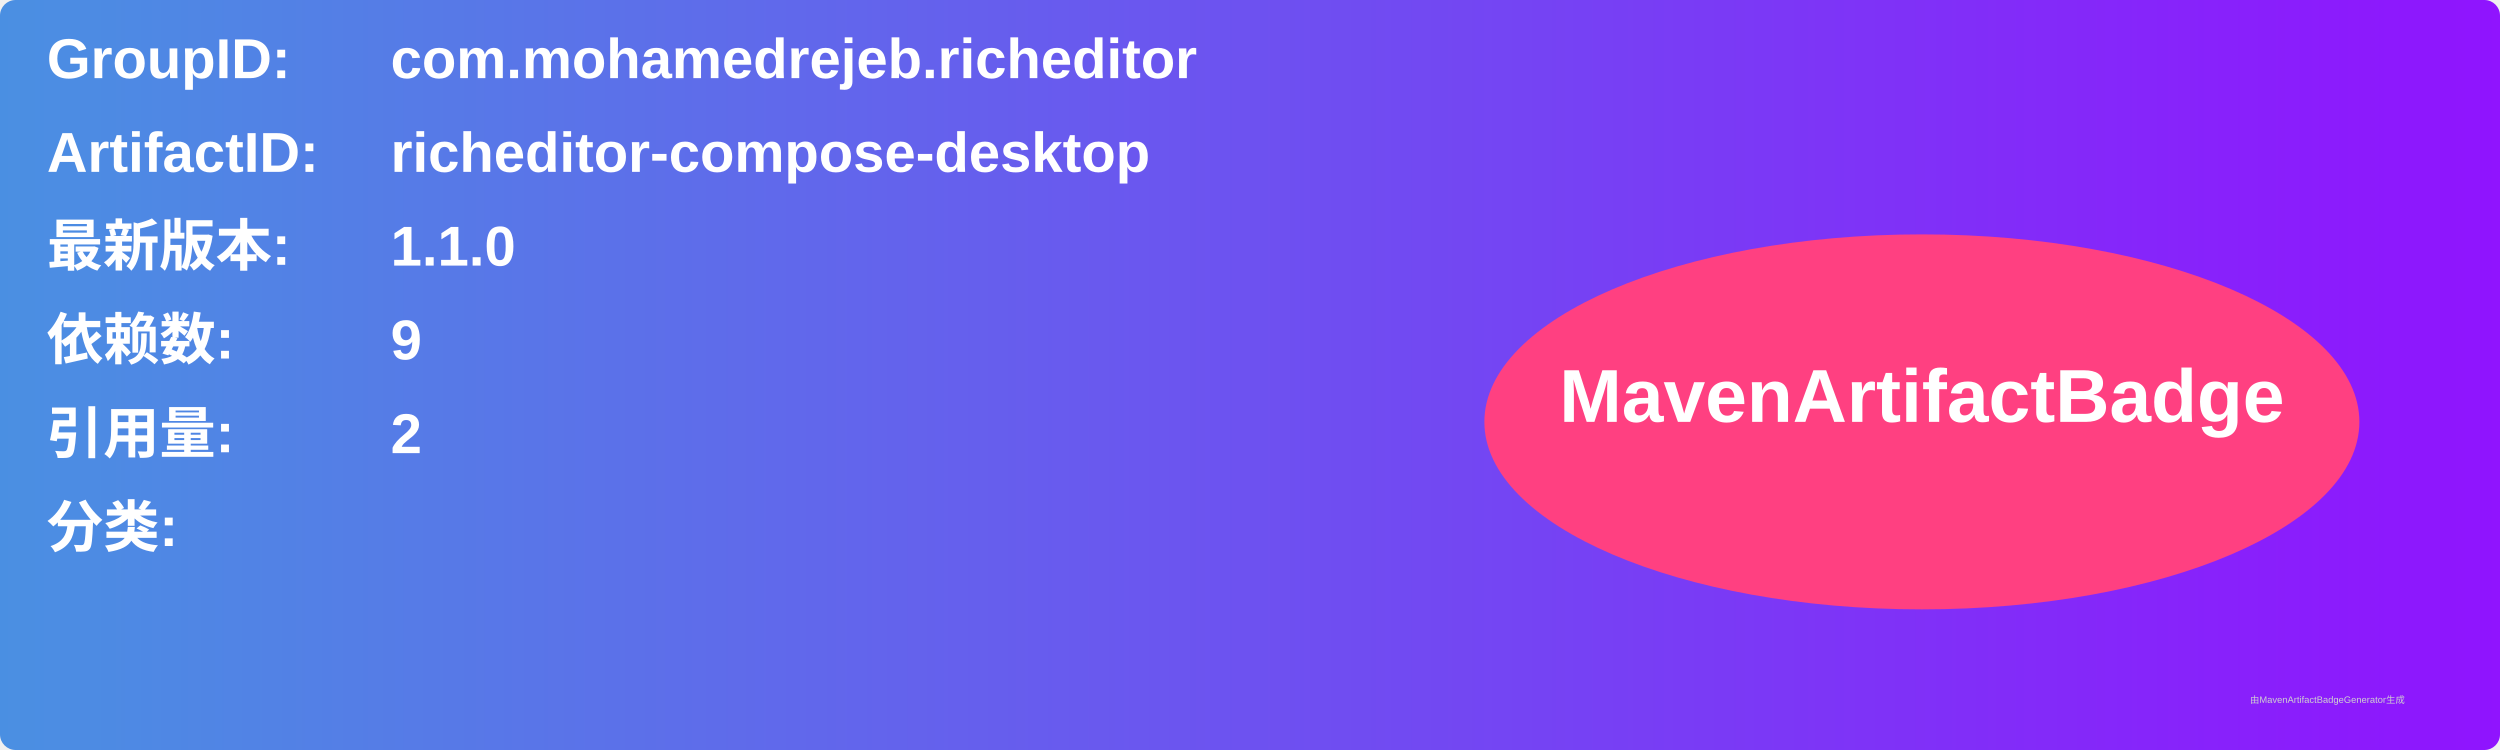
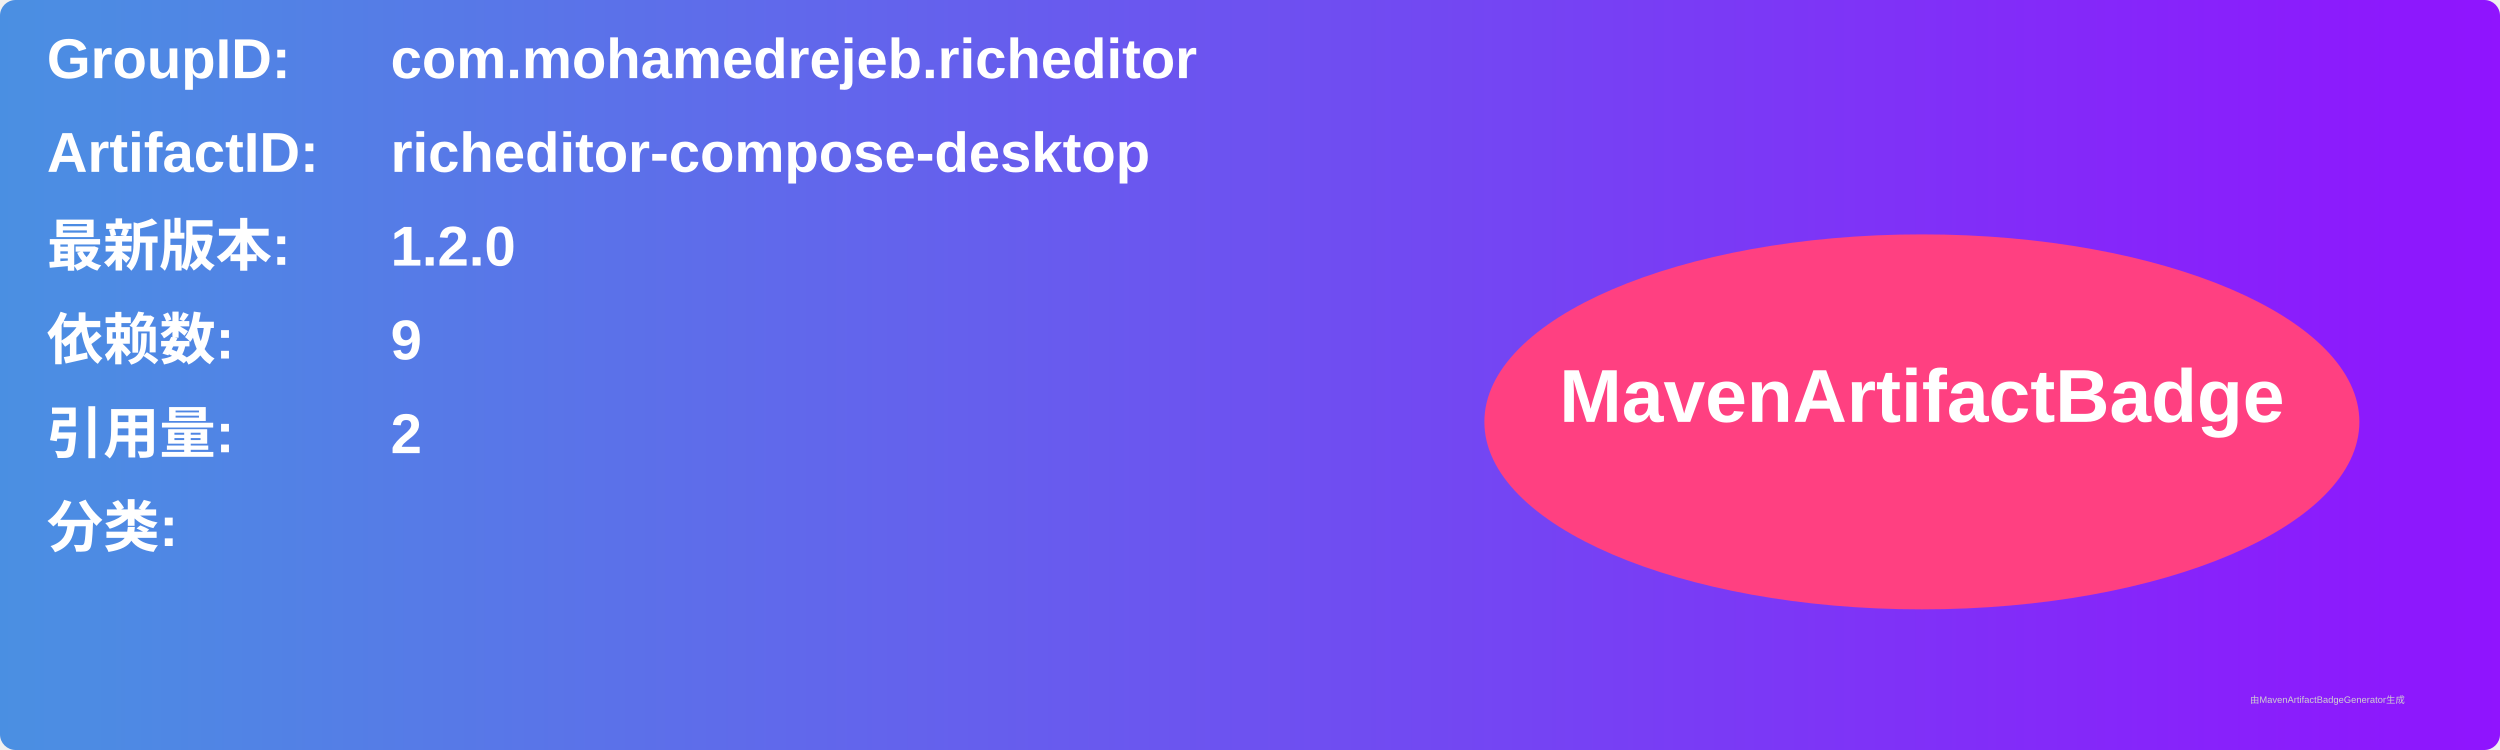
<svg xmlns="http://www.w3.org/2000/svg" width="800" height="240" viewBox="0 0 800 240">
  <linearGradient id="grad" x1="0%" y1="0%" x2="100%" y2="0%">
    <stop offset="0%" stop-color="#4a90e2" />
    <stop offset="100%" stop-color="#9013fe" />
  </linearGradient>
  <rect width="100%" height="100%" rx="5" ry="5" fill="url(#grad)" />
  <g transform="translate(15, 15)">
    <text x="0" y="10" font-family="Arial" font-size="18" fill="white" font-weight="bold" width="260">GroupID:</text>
    <text x="110" y="10" font-family="Arial" font-size="18" fill="white" font-weight="bold" width="460">com.mohamedrejeb.richeditor</text>
    <text x="0" y="40" font-family="Arial" font-size="18" fill="white" font-weight="bold" width="260">ArtifactID:</text>
    <text x="110" y="40" font-family="Arial" font-size="18" fill="white" font-weight="bold" width="460">richeditor-compose-desktop</text>
    <text x="0" y="70" font-family="Arial" font-size="18" fill="white" font-weight="bold">最新版本:</text>
    <text x="110" y="70" font-family="Arial" font-size="18" fill="white" font-weight="bold">
-       <tspan font-weight="bold">1.1.0</tspan>
+       <tspan font-weight="bold">1.2.0</tspan>
    </text>
    <text x="0" y="100" font-family="Arial" font-size="18" fill="white" font-weight="bold">依赖数: </text>
    <text x="110" y="100" font-family="Arial" font-size="18" fill="white">
      <tspan font-weight="bold">9</tspan>
    </text>
    <text x="0" y="130" font-family="Arial" font-size="18" fill="white" font-weight="bold">引用量: </text>
    <text x="110" y="130" font-family="Arial" font-size="18" fill="white">
      <tspan font-weight="bold">2</tspan>
    </text>
    <text x="0" y="160" font-family="Arial" font-size="18" fill="white" font-weight="bold">分类:</text>
    <text x="10" y="190" font-family="Arial" font-size="10" fill="white">
      <tspan font-weight="bold" />
    </text>
    <ellipse cx="600" cy="120" rx="140" ry="60" fill="#ff4081" />
    <text x="600" y="120" text-anchor="middle" font-family="Arial" font-size="24" fill="white" font-weight="bold">MavenArtifactBadge</text>
  </g>
  <text x="720" y="225" font-family="Arial" font-size="3" fill="#d0d0d0">由MavenArtifactBadgeGenerator生成</text>
</svg>
